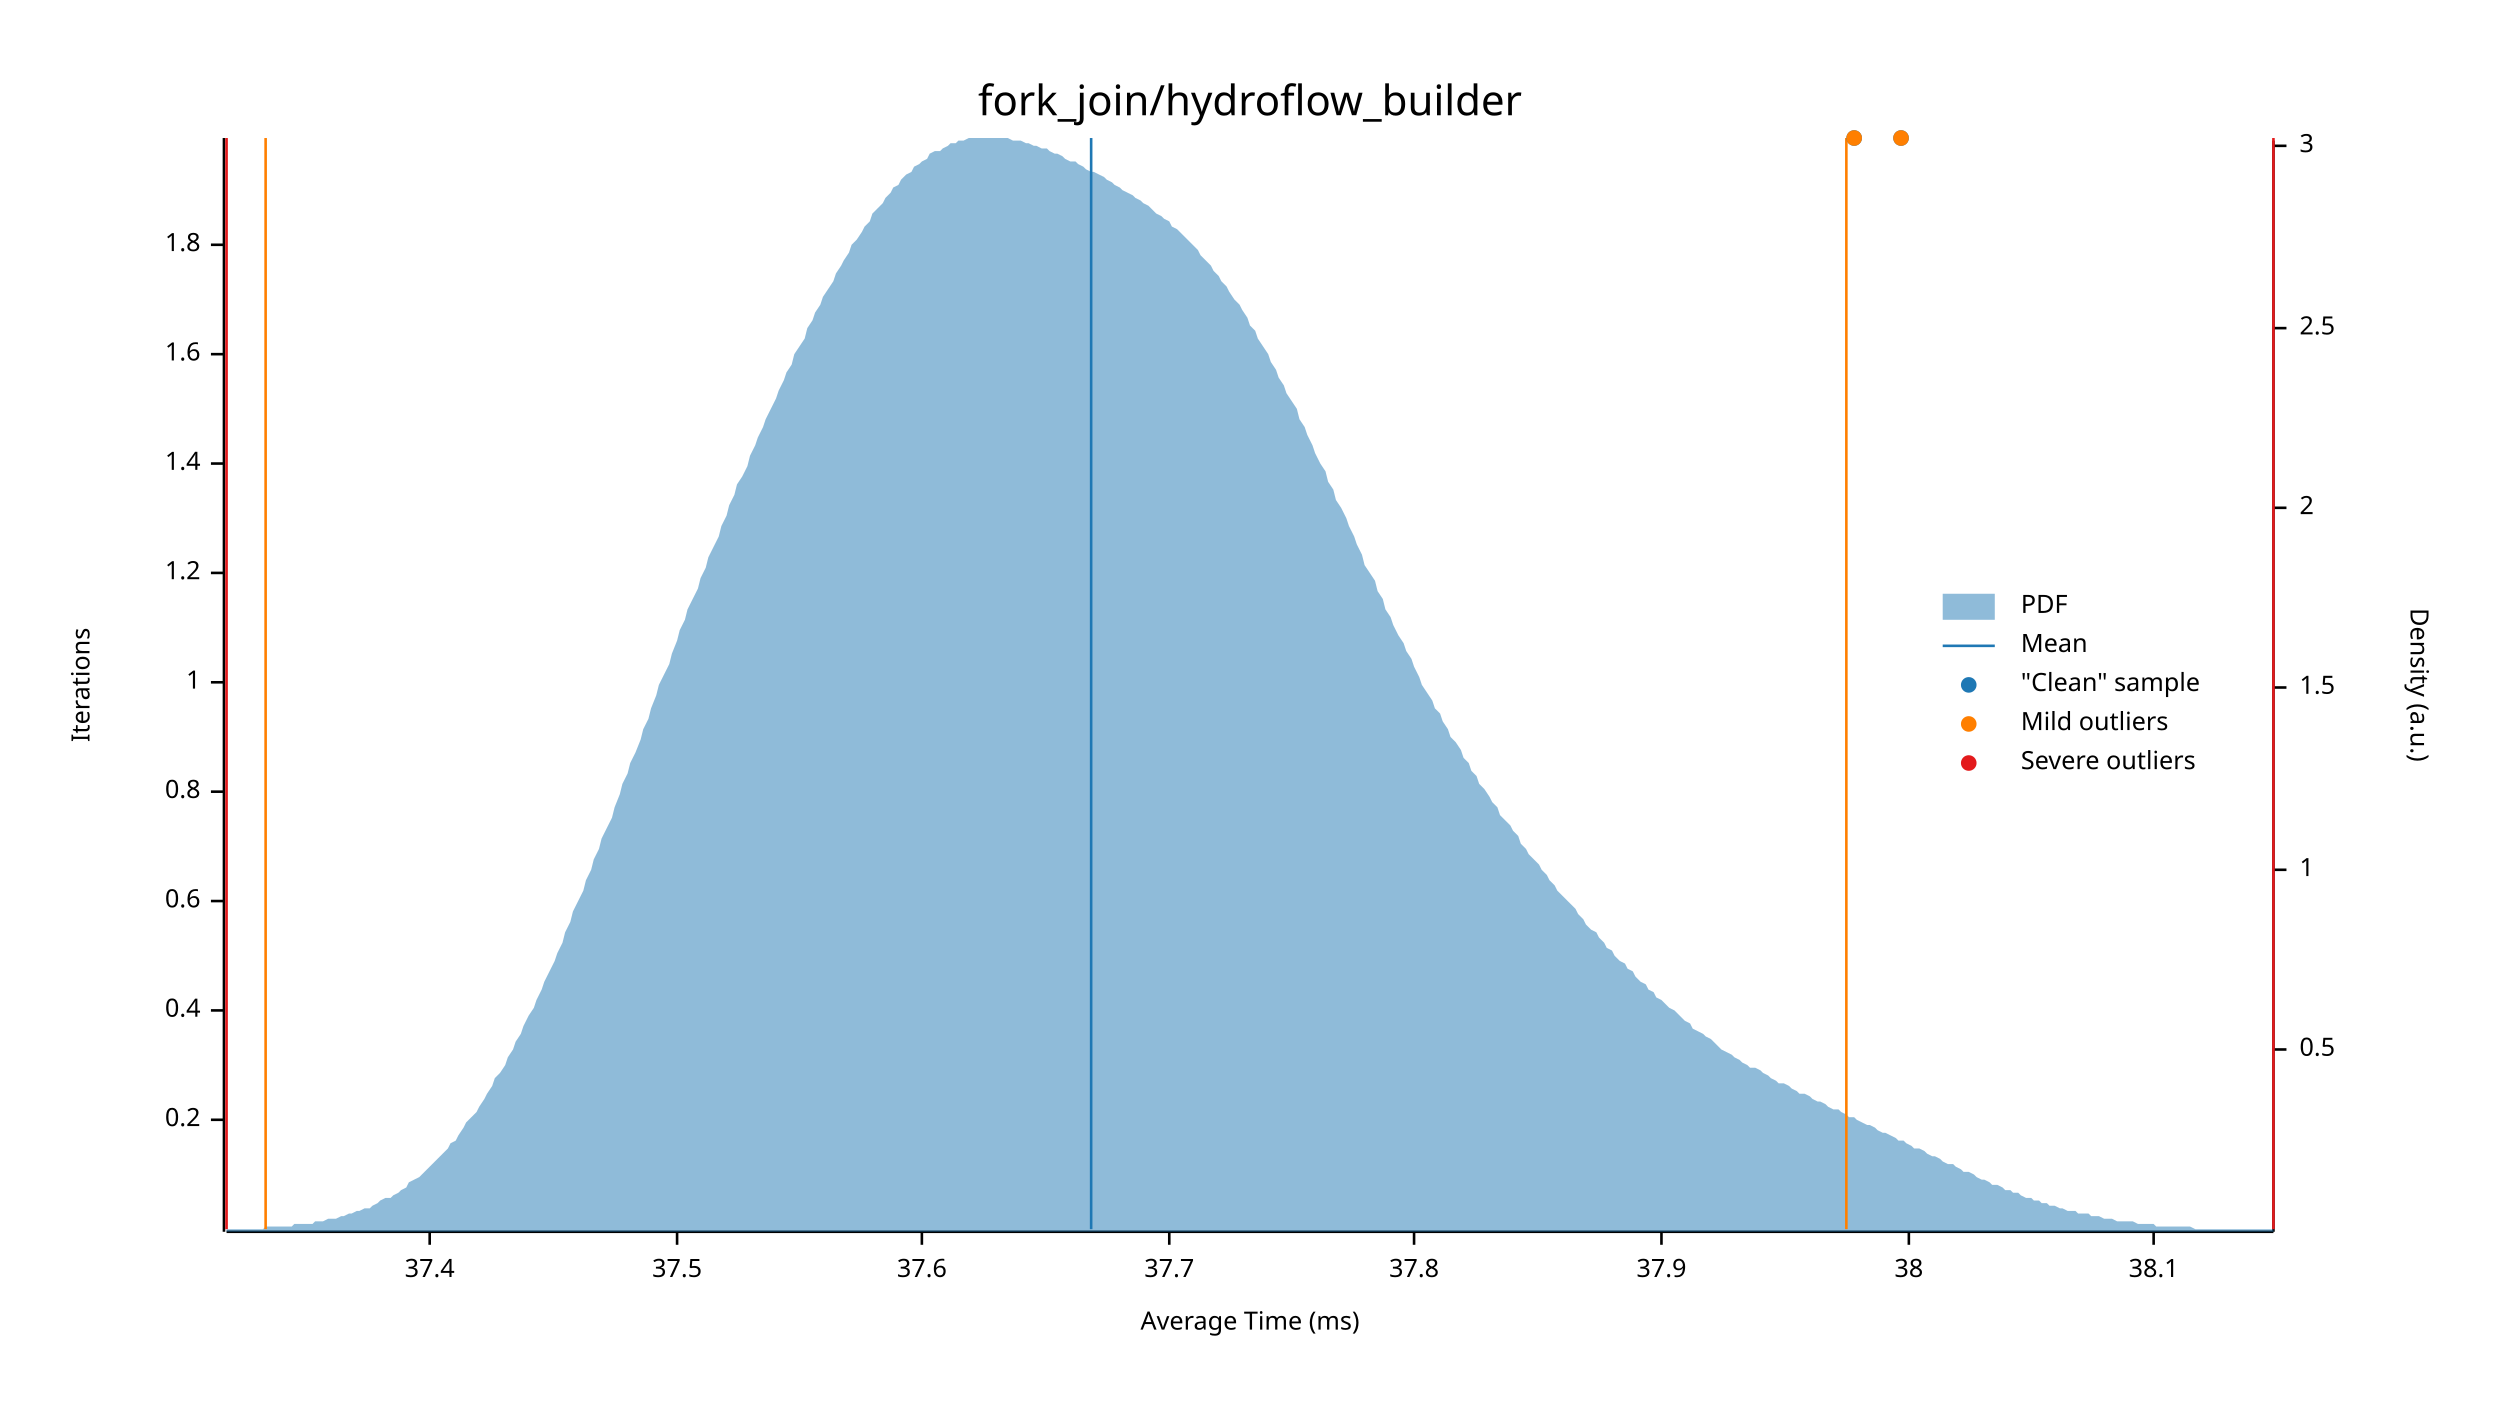
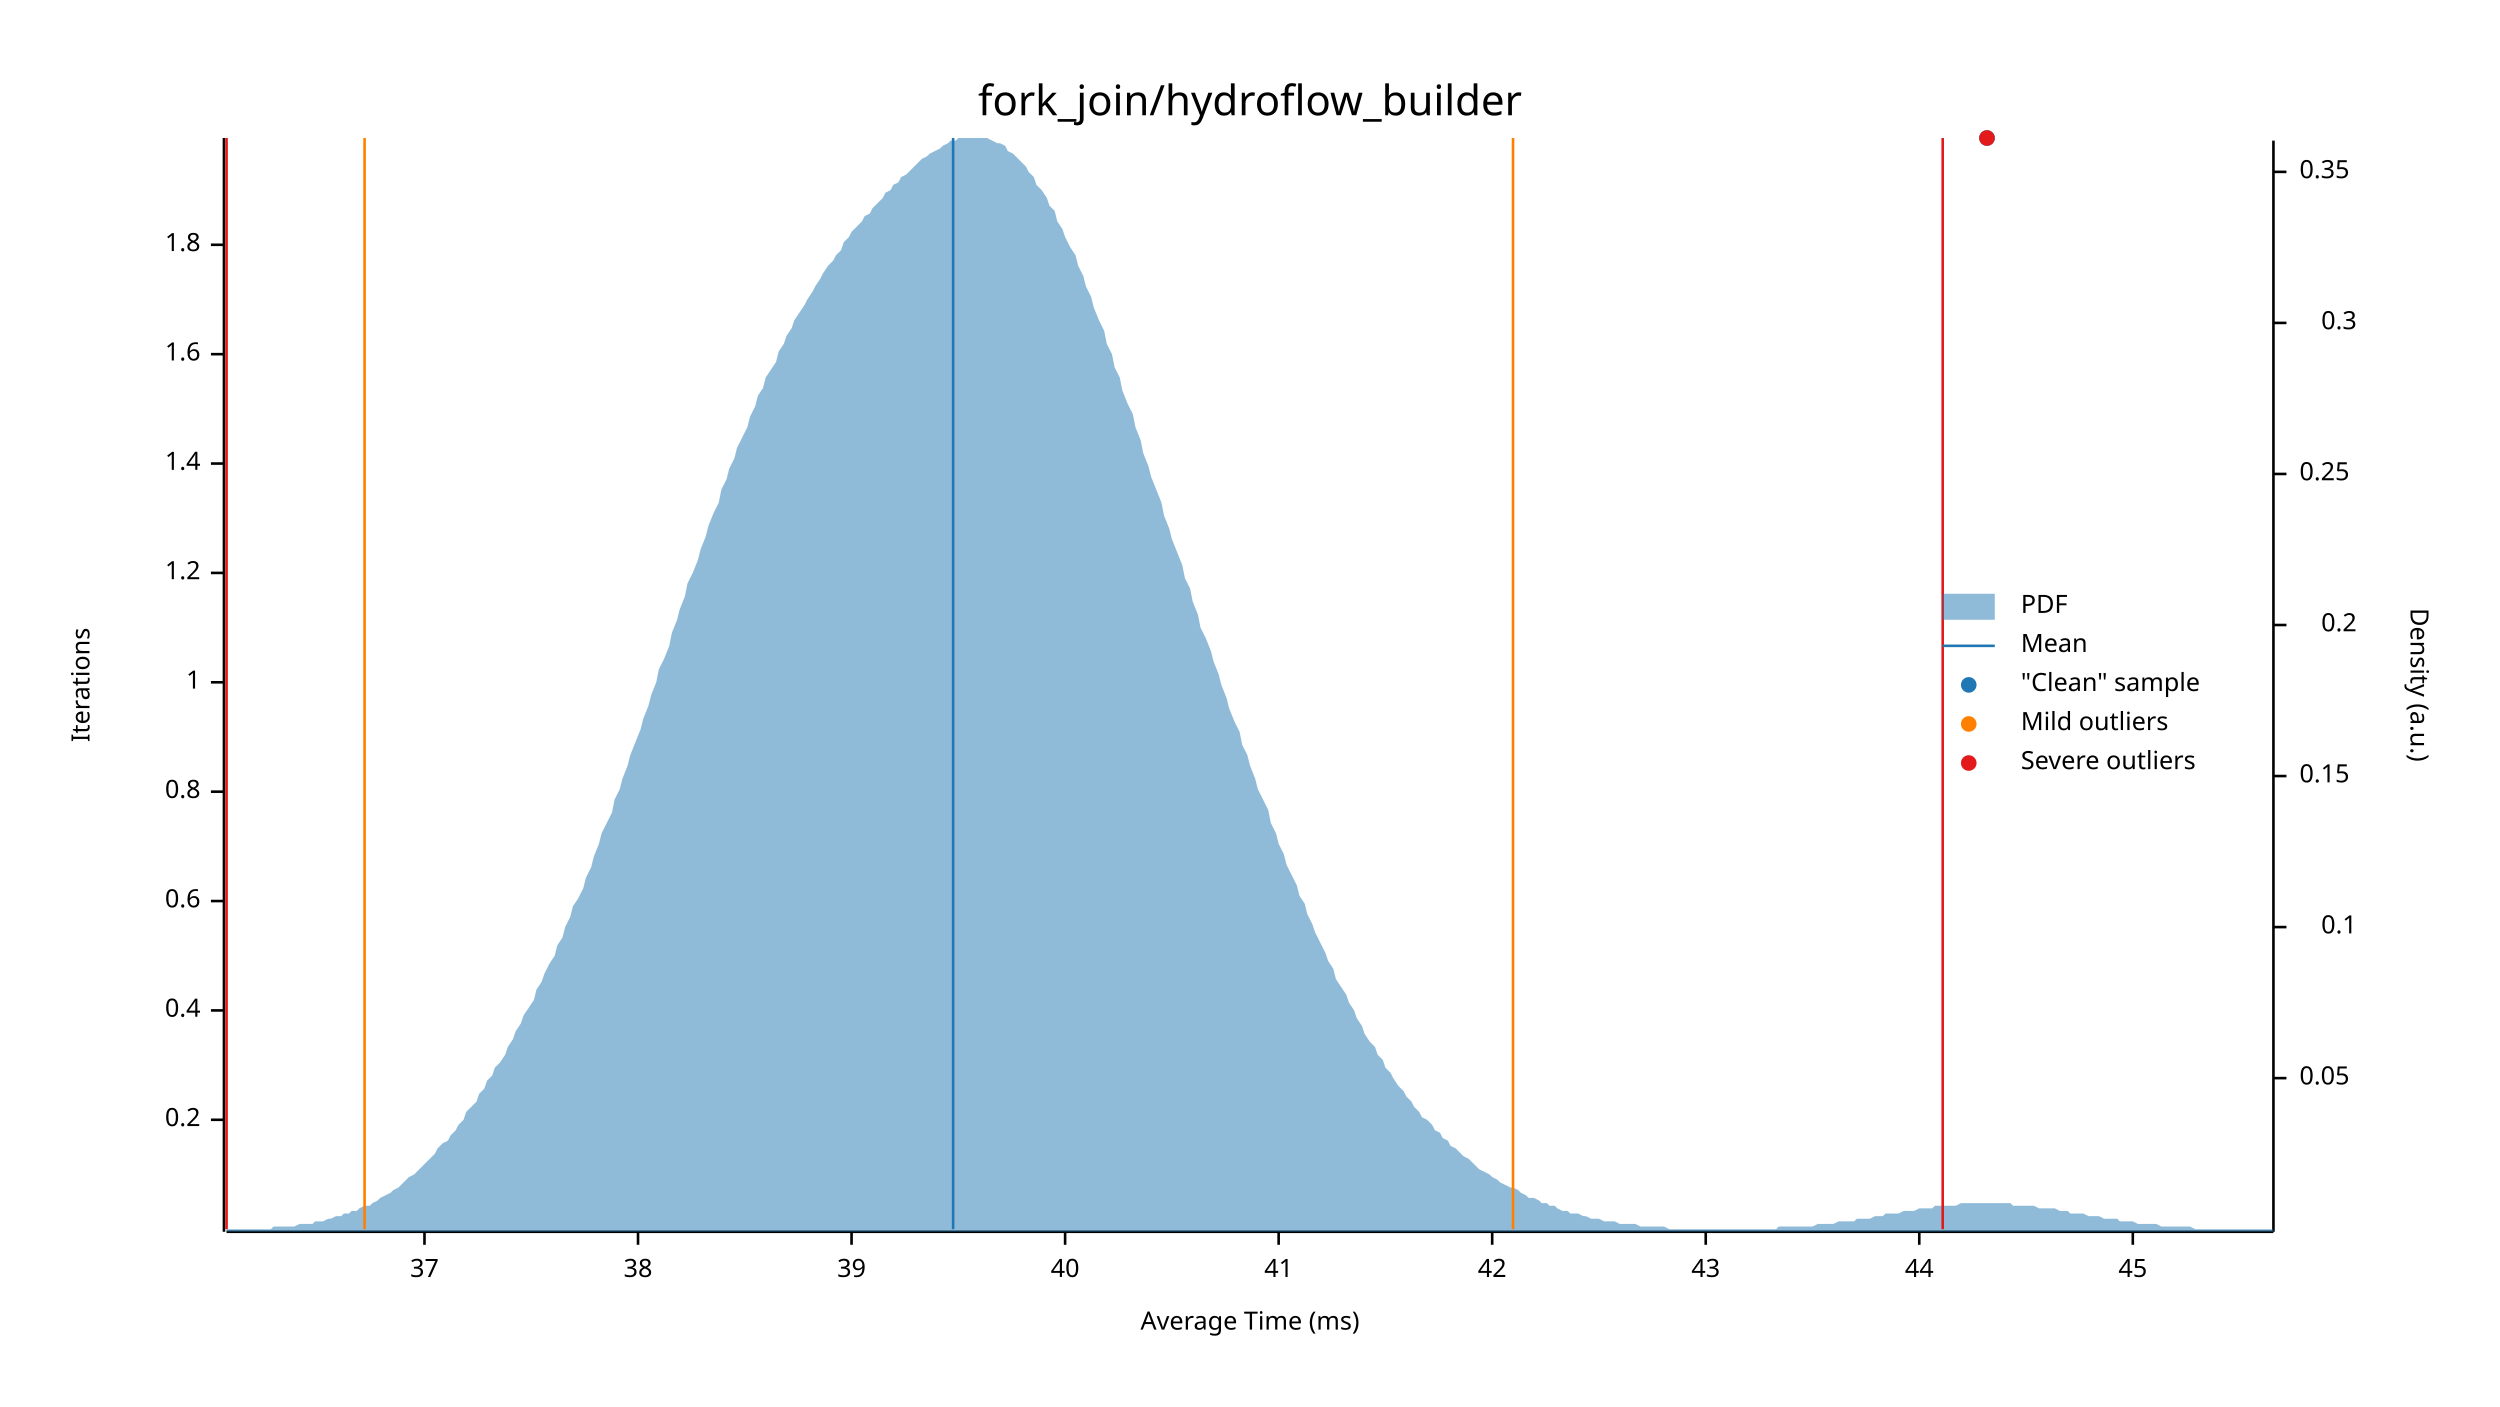
<svg xmlns="http://www.w3.org/2000/svg" width="960" height="540" viewBox="0 0 960 540">
  <text x="480" y="32" dy="0.76em" text-anchor="middle" font-family="sans-serif" font-size="16.129" opacity="1" fill="#000000">
fork_join/hydroflow_builder
</text>
  <text x="27" y="263" dy="0.76em" text-anchor="middle" font-family="sans-serif" font-size="9.677" opacity="1" fill="#000000" transform="rotate(270, 27, 263)">
Iterations
</text>
  <text x="480" y="513" dy="-0.5ex" text-anchor="middle" font-family="sans-serif" font-size="9.677" opacity="1" fill="#000000">
Average Time (ms)
</text>
  <polyline fill="none" opacity="1" stroke="#000000" stroke-width="1" points="86,53 86,473 " />
  <text x="77" y="430" dy="0.5ex" text-anchor="end" font-family="sans-serif" font-size="9.677" opacity="1" fill="#000000">
0.2
</text>
  <polyline fill="none" opacity="1" stroke="#000000" stroke-width="1" points="81,430 86,430 " />
  <text x="77" y="388" dy="0.5ex" text-anchor="end" font-family="sans-serif" font-size="9.677" opacity="1" fill="#000000">
0.4
</text>
  <polyline fill="none" opacity="1" stroke="#000000" stroke-width="1" points="81,388 86,388 " />
  <text x="77" y="346" dy="0.5ex" text-anchor="end" font-family="sans-serif" font-size="9.677" opacity="1" fill="#000000">
0.6
</text>
  <polyline fill="none" opacity="1" stroke="#000000" stroke-width="1" points="81,346 86,346 " />
  <text x="77" y="304" dy="0.5ex" text-anchor="end" font-family="sans-serif" font-size="9.677" opacity="1" fill="#000000">
0.8
</text>
  <polyline fill="none" opacity="1" stroke="#000000" stroke-width="1" points="81,304 86,304 " />
  <text x="77" y="262" dy="0.5ex" text-anchor="end" font-family="sans-serif" font-size="9.677" opacity="1" fill="#000000">
1
</text>
  <polyline fill="none" opacity="1" stroke="#000000" stroke-width="1" points="81,262 86,262 " />
  <text x="77" y="220" dy="0.5ex" text-anchor="end" font-family="sans-serif" font-size="9.677" opacity="1" fill="#000000">
1.2
</text>
  <polyline fill="none" opacity="1" stroke="#000000" stroke-width="1" points="81,220 86,220 " />
  <text x="77" y="178" dy="0.5ex" text-anchor="end" font-family="sans-serif" font-size="9.677" opacity="1" fill="#000000">
1.4
</text>
  <polyline fill="none" opacity="1" stroke="#000000" stroke-width="1" points="81,178 86,178 " />
  <text x="77" y="136" dy="0.5ex" text-anchor="end" font-family="sans-serif" font-size="9.677" opacity="1" fill="#000000">
1.6
</text>
  <polyline fill="none" opacity="1" stroke="#000000" stroke-width="1" points="81,136 86,136 " />
  <text x="77" y="94" dy="0.5ex" text-anchor="end" font-family="sans-serif" font-size="9.677" opacity="1" fill="#000000">
1.8
</text>
  <polyline fill="none" opacity="1" stroke="#000000" stroke-width="1" points="81,94 86,94 " />
  <polyline fill="none" opacity="1" stroke="#000000" stroke-width="1" points="87,473 873,473 " />
-   <text x="165" y="483" dy="0.76em" text-anchor="middle" font-family="sans-serif" font-size="9.677" opacity="1" fill="#000000">
- 37.4
+   <text x="163" y="483" dy="0.76em" text-anchor="middle" font-family="sans-serif" font-size="9.677" opacity="1" fill="#000000">
+ 37
</text>
-   <polyline fill="none" opacity="1" stroke="#000000" stroke-width="1" points="165,473 165,478 " />
-   <text x="260" y="483" dy="0.76em" text-anchor="middle" font-family="sans-serif" font-size="9.677" opacity="1" fill="#000000">
- 37.5
- </text>
-   <polyline fill="none" opacity="1" stroke="#000000" stroke-width="1" points="260,473 260,478 " />
-   <text x="354" y="483" dy="0.76em" text-anchor="middle" font-family="sans-serif" font-size="9.677" opacity="1" fill="#000000">
- 37.6
- </text>
-   <polyline fill="none" opacity="1" stroke="#000000" stroke-width="1" points="354,473 354,478 " />
-   <text x="449" y="483" dy="0.76em" text-anchor="middle" font-family="sans-serif" font-size="9.677" opacity="1" fill="#000000">
- 37.7
- </text>
-   <polyline fill="none" opacity="1" stroke="#000000" stroke-width="1" points="449,473 449,478 " />
-   <text x="543" y="483" dy="0.76em" text-anchor="middle" font-family="sans-serif" font-size="9.677" opacity="1" fill="#000000">
- 37.8
- </text>
-   <polyline fill="none" opacity="1" stroke="#000000" stroke-width="1" points="543,473 543,478 " />
-   <text x="638" y="483" dy="0.76em" text-anchor="middle" font-family="sans-serif" font-size="9.677" opacity="1" fill="#000000">
- 37.9
- </text>
-   <polyline fill="none" opacity="1" stroke="#000000" stroke-width="1" points="638,473 638,478 " />
-   <text x="733" y="483" dy="0.76em" text-anchor="middle" font-family="sans-serif" font-size="9.677" opacity="1" fill="#000000">
+   <polyline fill="none" opacity="1" stroke="#000000" stroke-width="1" points="163,473 163,478 " />
+   <text x="245" y="483" dy="0.76em" text-anchor="middle" font-family="sans-serif" font-size="9.677" opacity="1" fill="#000000">
38
</text>
-   <polyline fill="none" opacity="1" stroke="#000000" stroke-width="1" points="733,473 733,478 " />
-   <text x="827" y="483" dy="0.76em" text-anchor="middle" font-family="sans-serif" font-size="9.677" opacity="1" fill="#000000">
- 38.1
+   <polyline fill="none" opacity="1" stroke="#000000" stroke-width="1" points="245,473 245,478 " />
+   <text x="327" y="483" dy="0.76em" text-anchor="middle" font-family="sans-serif" font-size="9.677" opacity="1" fill="#000000">
+ 39
</text>
-   <polyline fill="none" opacity="1" stroke="#000000" stroke-width="1" points="827,473 827,478 " />
+   <polyline fill="none" opacity="1" stroke="#000000" stroke-width="1" points="327,473 327,478 " />
+   <text x="409" y="483" dy="0.76em" text-anchor="middle" font-family="sans-serif" font-size="9.677" opacity="1" fill="#000000">
+ 40
+ </text>
+   <polyline fill="none" opacity="1" stroke="#000000" stroke-width="1" points="409,473 409,478 " />
+   <text x="491" y="483" dy="0.76em" text-anchor="middle" font-family="sans-serif" font-size="9.677" opacity="1" fill="#000000">
+ 41
+ </text>
+   <polyline fill="none" opacity="1" stroke="#000000" stroke-width="1" points="491,473 491,478 " />
+   <text x="573" y="483" dy="0.76em" text-anchor="middle" font-family="sans-serif" font-size="9.677" opacity="1" fill="#000000">
+ 42
+ </text>
+   <polyline fill="none" opacity="1" stroke="#000000" stroke-width="1" points="573,473 573,478 " />
+   <text x="655" y="483" dy="0.76em" text-anchor="middle" font-family="sans-serif" font-size="9.677" opacity="1" fill="#000000">
+ 43
+ </text>
+   <polyline fill="none" opacity="1" stroke="#000000" stroke-width="1" points="655,473 655,478 " />
+   <text x="737" y="483" dy="0.76em" text-anchor="middle" font-family="sans-serif" font-size="9.677" opacity="1" fill="#000000">
+ 44
+ </text>
+   <polyline fill="none" opacity="1" stroke="#000000" stroke-width="1" points="737,473 737,478 " />
+   <text x="819" y="483" dy="0.76em" text-anchor="middle" font-family="sans-serif" font-size="9.677" opacity="1" fill="#000000">
+ 45
+ </text>
+   <polyline fill="none" opacity="1" stroke="#000000" stroke-width="1" points="819,473 819,478 " />
  <text x="933" y="263" dy="0.76em" text-anchor="middle" font-family="sans-serif" font-size="9.677" opacity="1" fill="#000000" transform="rotate(90, 933, 263)">
Density (a.u.)
</text>
  <polyline fill="none" opacity="1" stroke="#000000" stroke-width="1" points="873,54 873,473 " />
-   <text x="883" y="403" dy="0.5ex" text-anchor="start" font-family="sans-serif" font-size="9.677" opacity="1" fill="#000000">
- 0.5
+   <text x="883" y="414" dy="0.5ex" text-anchor="start" font-family="sans-serif" font-size="9.677" opacity="1" fill="#000000">
+ 0.05
</text>
-   <polyline fill="none" opacity="1" stroke="#000000" stroke-width="1" points="873,403 878,403 " />
-   <text x="883" y="334" dy="0.5ex" text-anchor="start" font-family="sans-serif" font-size="9.677" opacity="1" fill="#000000">
- 1
+   <polyline fill="none" opacity="1" stroke="#000000" stroke-width="1" points="873,414 878,414 " />
+   <text x="905" y="356" dy="0.5ex" text-anchor="end" font-family="sans-serif" font-size="9.677" opacity="1" fill="#000000">
+ 0.1
</text>
-   <polyline fill="none" opacity="1" stroke="#000000" stroke-width="1" points="873,334 878,334 " />
-   <text x="883" y="264" dy="0.5ex" text-anchor="start" font-family="sans-serif" font-size="9.677" opacity="1" fill="#000000">
- 1.5
+   <polyline fill="none" opacity="1" stroke="#000000" stroke-width="1" points="873,356 878,356 " />
+   <text x="883" y="298" dy="0.5ex" text-anchor="start" font-family="sans-serif" font-size="9.677" opacity="1" fill="#000000">
+ 0.15
</text>
-   <polyline fill="none" opacity="1" stroke="#000000" stroke-width="1" points="873,264 878,264 " />
-   <text x="883" y="195" dy="0.5ex" text-anchor="start" font-family="sans-serif" font-size="9.677" opacity="1" fill="#000000">
- 2
+   <polyline fill="none" opacity="1" stroke="#000000" stroke-width="1" points="873,298 878,298 " />
+   <text x="905" y="240" dy="0.5ex" text-anchor="end" font-family="sans-serif" font-size="9.677" opacity="1" fill="#000000">
+ 0.2
</text>
-   <polyline fill="none" opacity="1" stroke="#000000" stroke-width="1" points="873,195 878,195 " />
-   <text x="883" y="126" dy="0.5ex" text-anchor="start" font-family="sans-serif" font-size="9.677" opacity="1" fill="#000000">
- 2.5
+   <polyline fill="none" opacity="1" stroke="#000000" stroke-width="1" points="873,240 878,240 " />
+   <text x="883" y="182" dy="0.5ex" text-anchor="start" font-family="sans-serif" font-size="9.677" opacity="1" fill="#000000">
+ 0.25
</text>
-   <polyline fill="none" opacity="1" stroke="#000000" stroke-width="1" points="873,126 878,126 " />
-   <text x="883" y="56" dy="0.5ex" text-anchor="start" font-family="sans-serif" font-size="9.677" opacity="1" fill="#000000">
- 3
+   <polyline fill="none" opacity="1" stroke="#000000" stroke-width="1" points="873,182 878,182 " />
+   <text x="905" y="124" dy="0.5ex" text-anchor="end" font-family="sans-serif" font-size="9.677" opacity="1" fill="#000000">
+ 0.3
</text>
-   <polyline fill="none" opacity="1" stroke="#000000" stroke-width="1" points="873,56 878,56 " />
-   <polygon opacity="0.5" fill="#1F78B4" points="87,472 88,472 90,472 91,472 93,472 94,472 96,472 98,472 99,472 101,472 102,471 104,471 105,471 107,471 109,471 110,471 112,471 113,470 115,470 116,470 118,470 120,470 121,469 123,469 124,469 126,468 127,468 129,468 131,467 132,467 134,466 135,466 137,465 138,465 140,464 142,464 143,463 145,462 146,461 148,460 150,460 151,459 153,458 154,457 156,456 157,454 159,453 161,452 162,451 164,449 165,448 167,446 168,445 170,443 172,441 173,439 175,438 176,436 178,433 179,431 181,429 183,427 184,425 186,422 187,420 189,417 190,414 192,412 194,409 195,406 197,403 198,400 200,397 201,394 203,390 205,387 206,384 208,380 209,377 211,373 213,369 214,366 216,362 217,358 219,354 220,350 222,346 224,342 225,338 227,334 228,330 230,326 231,322 233,318 235,314 236,310 238,305 239,301 241,297 242,293 244,289 246,284 247,280 249,276 250,272 252,267 253,263 255,259 257,255 258,251 260,246 261,242 263,238 264,234 266,230 268,226 269,222 271,218 272,214 274,210 276,206 277,202 279,198 280,194 282,190 283,186 285,183 287,179 288,175 290,171 291,168 293,164 294,161 296,157 298,153 299,150 301,146 302,143 304,140 305,136 307,133 309,130 310,126 312,123 313,120 315,117 316,114 318,111 320,108 321,105 323,102 324,100 326,97 327,94 329,92 331,89 332,87 334,85 335,82 337,80 339,78 340,76 342,74 343,72 345,71 346,69 348,67 350,66 351,64 353,63 354,62 356,61 357,59 359,58 361,58 362,57 364,56 365,55 367,55 368,54 370,54 372,53 373,53 375,53 376,53 378,53 379,53 381,53 383,53 384,53 386,53 387,53 389,54 391,54 392,54 394,55 395,55 397,56 398,56 400,57 402,57 403,58 405,59 406,59 408,60 409,61 411,62 413,62 414,63 416,64 417,65 419,66 420,66 422,67 424,68 425,69 427,70 428,71 430,72 431,73 433,74 435,75 436,76 438,77 439,78 441,79 442,80 444,82 446,83 447,84 449,85 450,87 452,88 454,90 455,91 457,93 458,94 460,96 461,98 463,100 465,102 466,104 468,106 469,108 471,110 472,112 474,115 476,117 477,119 479,122 480,125 482,127 483,130 485,133 487,136 488,139 490,142 491,145 493,148 494,151 496,154 498,157 499,161 501,164 502,167 504,171 505,174 507,178 509,181 510,185 512,188 513,192 515,195 517,199 518,202 520,206 521,209 523,213 524,217 526,220 528,223 529,227 531,230 532,234 534,237 535,240 537,244 539,247 540,250 542,253 543,256 545,260 546,263 548,266 550,269 551,272 553,274 554,277 556,280 557,283 559,285 561,288 562,291 564,293 565,296 567,298 568,301 570,303 572,306 573,308 575,310 576,313 578,315 580,317 581,319 583,321 584,324 586,326 587,328 589,330 591,332 592,334 594,336 595,338 597,340 598,342 600,344 602,346 603,347 605,349 606,351 608,353 609,355 611,357 613,358 614,360 616,362 617,364 619,365 620,367 622,369 624,370 625,372 627,373 628,375 630,377 632,378 633,380 635,381 636,383 638,384 639,385 641,387 643,388 644,389 646,391 647,392 649,393 650,395 652,396 654,397 655,398 657,399 658,400 660,402 661,403 663,404 665,405 666,406 668,407 669,408 671,409 672,410 674,410 676,411 677,412 679,413 680,414 682,415 683,416 685,416 687,417 688,418 690,419 691,420 693,420 695,421 696,422 698,423 699,423 701,424 702,425 704,426 706,426 707,427 709,428 710,429 712,429 713,430 715,431 717,432 718,432 720,433 721,434 723,435 724,435 726,436 728,437 729,438 731,438 732,439 734,440 735,441 737,441 739,442 740,443 742,444 743,444 745,445 746,446 748,447 750,447 751,448 753,449 754,450 756,450 758,451 759,452 761,453 762,453 764,454 765,455 767,455 769,456 770,457 772,457 773,458 775,458 776,459 778,460 780,460 781,461 783,461 784,462 786,462 787,463 789,463 791,464 792,464 794,465 795,465 797,465 798,466 800,466 802,466 803,467 805,467 806,467 808,468 809,468 811,468 813,469 814,469 816,469 817,469 819,469 821,470 822,470 824,470 825,470 827,470 828,471 830,471 832,471 833,471 835,471 836,471 838,471 839,471 841,471 843,472 844,472 846,472 847,472 849,472 850,472 852,472 854,472 855,472 857,472 858,472 860,472 861,472 863,472 865,472 866,472 868,472 869,472 871,472 873,472 873,473 87,473 " />
-   <polyline fill="none" opacity="1" stroke="#1F78B4" stroke-width="1" points="419,472 419,53 " />
-   <polyline fill="none" opacity="1" stroke="#FF7F00" stroke-width="1" points="102,472 102,53 " />
-   <polyline fill="none" opacity="1" stroke="#FF7F00" stroke-width="1" points="709,472 709,53 " />
+   <polyline fill="none" opacity="1" stroke="#000000" stroke-width="1" points="873,124 878,124 " />
+   <text x="883" y="66" dy="0.5ex" text-anchor="start" font-family="sans-serif" font-size="9.677" opacity="1" fill="#000000">
+ 0.35
+ </text>
+   <polyline fill="none" opacity="1" stroke="#000000" stroke-width="1" points="873,66 878,66 " />
+   <polygon opacity="0.5" fill="#1F78B4" points="87,472 88,472 90,472 91,472 93,472 94,472 96,472 98,472 99,472 101,472 102,472 104,472 105,471 107,471 109,471 110,471 112,471 113,471 115,470 116,470 118,470 120,470 121,469 123,469 124,469 126,468 127,468 129,467 131,467 132,466 134,466 135,465 137,465 138,464 140,463 142,463 143,462 145,461 146,460 148,459 150,458 151,457 153,456 154,455 156,453 157,452 159,451 161,449 162,448 164,446 165,445 167,443 168,441 170,439 172,438 173,436 175,434 176,432 178,430 179,427 181,425 183,423 184,420 186,418 187,415 189,413 190,410 192,408 194,405 195,402 197,399 198,396 200,393 201,390 203,387 205,384 206,380 208,377 209,374 211,370 213,367 214,363 216,360 217,356 219,352 220,348 222,345 224,341 225,337 227,333 228,329 230,324 231,320 233,316 235,312 236,307 238,303 239,299 241,294 242,290 244,285 246,280 247,276 249,271 250,267 252,262 253,257 255,253 257,248 258,243 260,238 261,234 263,229 264,224 266,220 268,215 269,211 271,206 272,202 274,197 276,193 277,188 279,184 280,180 282,176 283,172 285,168 287,164 288,160 290,156 291,152 293,149 294,145 296,142 298,139 299,135 301,132 302,129 304,126 305,123 307,120 309,117 310,115 312,112 313,110 315,107 316,105 318,102 320,100 321,98 323,96 324,93 326,91 327,89 329,87 331,85 332,83 334,82 335,80 337,78 339,76 340,74 342,73 343,71 345,70 346,68 348,67 350,65 351,64 353,62 354,61 356,60 357,59 359,58 361,57 362,56 364,55 365,54 367,54 368,53 370,53 372,53 373,53 375,53 376,53 378,53 379,53 381,54 383,55 384,55 386,56 387,58 389,59 391,61 392,62 394,64 395,66 397,68 398,71 400,73 402,76 403,79 405,81 406,85 408,88 409,91 411,95 413,98 414,102 416,106 417,110 419,114 420,118 422,123 424,127 425,132 427,136 428,141 430,145 431,150 433,155 435,159 436,164 438,169 439,174 441,179 442,183 444,188 446,193 447,198 449,203 450,207 452,212 454,217 455,222 457,226 458,231 460,236 461,241 463,245 465,250 466,254 468,259 469,263 471,268 472,272 474,277 476,281 477,286 479,290 480,294 482,299 483,303 485,307 487,311 488,316 490,320 491,324 493,328 494,332 496,336 498,340 499,344 501,347 502,351 504,355 505,358 507,362 509,366 510,369 512,372 513,376 515,379 517,382 518,385 520,388 521,391 523,394 524,397 526,400 528,402 529,405 531,407 532,410 534,412 535,414 537,417 539,419 540,421 542,423 543,425 545,427 546,429 548,430 550,432 551,434 553,435 554,437 556,438 557,440 559,441 561,443 562,444 564,445 565,446 567,448 568,449 570,450 572,451 573,452 575,453 576,454 578,455 580,456 581,456 583,457 584,458 586,459 587,460 589,460 591,461 592,462 594,462 595,463 597,463 598,464 600,465 602,465 603,466 605,466 606,466 608,467 609,467 611,468 613,468 614,468 616,469 617,469 619,469 620,469 622,470 624,470 625,470 627,470 628,470 630,471 632,471 633,471 635,471 636,471 638,471 639,471 641,472 643,472 644,472 646,472 647,472 649,472 650,472 652,472 654,472 655,472 657,472 658,472 660,472 661,472 663,472 665,472 666,472 668,472 669,472 671,472 672,472 674,472 676,472 677,472 679,472 680,472 682,472 683,471 685,471 687,471 688,471 690,471 691,471 693,471 695,471 696,471 698,470 699,470 701,470 702,470 704,470 706,469 707,469 709,469 710,469 712,469 713,468 715,468 717,468 718,468 720,467 721,467 723,467 724,466 726,466 728,466 729,466 731,465 732,465 734,465 735,465 737,464 739,464 740,464 742,464 743,463 745,463 746,463 748,463 750,463 751,463 753,462 754,462 756,462 758,462 759,462 761,462 762,462 764,462 765,462 767,462 769,462 770,462 772,462 773,463 775,463 776,463 778,463 780,463 781,463 783,464 784,464 786,464 787,464 789,464 791,465 792,465 794,465 795,466 797,466 798,466 800,466 802,467 803,467 805,467 806,467 808,468 809,468 811,468 813,468 814,469 816,469 817,469 819,469 821,470 822,470 824,470 825,470 827,470 828,470 830,471 832,471 833,471 835,471 836,471 838,471 839,471 841,471 843,472 844,472 846,472 847,472 849,472 850,472 852,472 854,472 855,472 857,472 858,472 860,472 861,472 863,472 865,472 866,472 868,472 869,472 871,472 873,472 873,473 87,473 " />
+   <polyline fill="none" opacity="1" stroke="#1F78B4" stroke-width="1" points="366,472 366,53 " />
+   <polyline fill="none" opacity="1" stroke="#FF7F00" stroke-width="1" points="140,472 140,53 " />
+   <polyline fill="none" opacity="1" stroke="#FF7F00" stroke-width="1" points="581,472 581,53 " />
  <polyline fill="none" opacity="1" stroke="#E31A1C" stroke-width="1" points="87,472 87,53 " />
-   <polyline fill="none" opacity="1" stroke="#E31A1C" stroke-width="1" points="873,472 873,53 " />
-   <circle cx="730" cy="53" r="3" opacity="1" fill="#1F78B4" stroke="none" stroke-width="1" />
-   <circle cx="712" cy="53" r="3" opacity="1" fill="#1F78B4" stroke="none" stroke-width="1" />
-   <circle cx="730" cy="53" r="3" opacity="1" fill="#FF7F00" stroke="none" stroke-width="1" />
-   <circle cx="712" cy="53" r="3" opacity="1" fill="#FF7F00" stroke="none" stroke-width="1" />
+   <polyline fill="none" opacity="1" stroke="#E31A1C" stroke-width="1" points="746,472 746,53 " />
+   <circle cx="763" cy="53" r="3" opacity="1" fill="#1F78B4" stroke="none" stroke-width="1" />
+   <circle cx="763" cy="53" r="3" opacity="1" fill="#E31A1C" stroke="none" stroke-width="1" />
  <text x="776" y="228" dy="0.76em" text-anchor="start" font-family="sans-serif" font-size="9.677" opacity="1" fill="#000000">
PDF
</text>
  <text x="776" y="243" dy="0.76em" text-anchor="start" font-family="sans-serif" font-size="9.677" opacity="1" fill="#000000">
Mean
</text>
  <text x="776" y="258" dy="0.76em" text-anchor="start" font-family="sans-serif" font-size="9.677" opacity="1" fill="#000000">
"Clean" sample
</text>
  <text x="776" y="273" dy="0.76em" text-anchor="start" font-family="sans-serif" font-size="9.677" opacity="1" fill="#000000">
Mild outliers
</text>
  <text x="776" y="288" dy="0.76em" text-anchor="start" font-family="sans-serif" font-size="9.677" opacity="1" fill="#000000">
Severe outliers
</text>
  <rect x="746" y="228" width="20" height="10" opacity="0.5" fill="#1F78B4" stroke="none" />
  <polyline fill="none" opacity="1" stroke="#1F78B4" stroke-width="1" points="746,248 766,248 " />
  <circle cx="756" cy="263" r="3" opacity="1" fill="#1F78B4" stroke="none" stroke-width="1" />
  <circle cx="756" cy="278" r="3" opacity="1" fill="#FF7F00" stroke="none" stroke-width="1" />
  <circle cx="756" cy="293" r="3" opacity="1" fill="#E31A1C" stroke="none" stroke-width="1" />
</svg>
